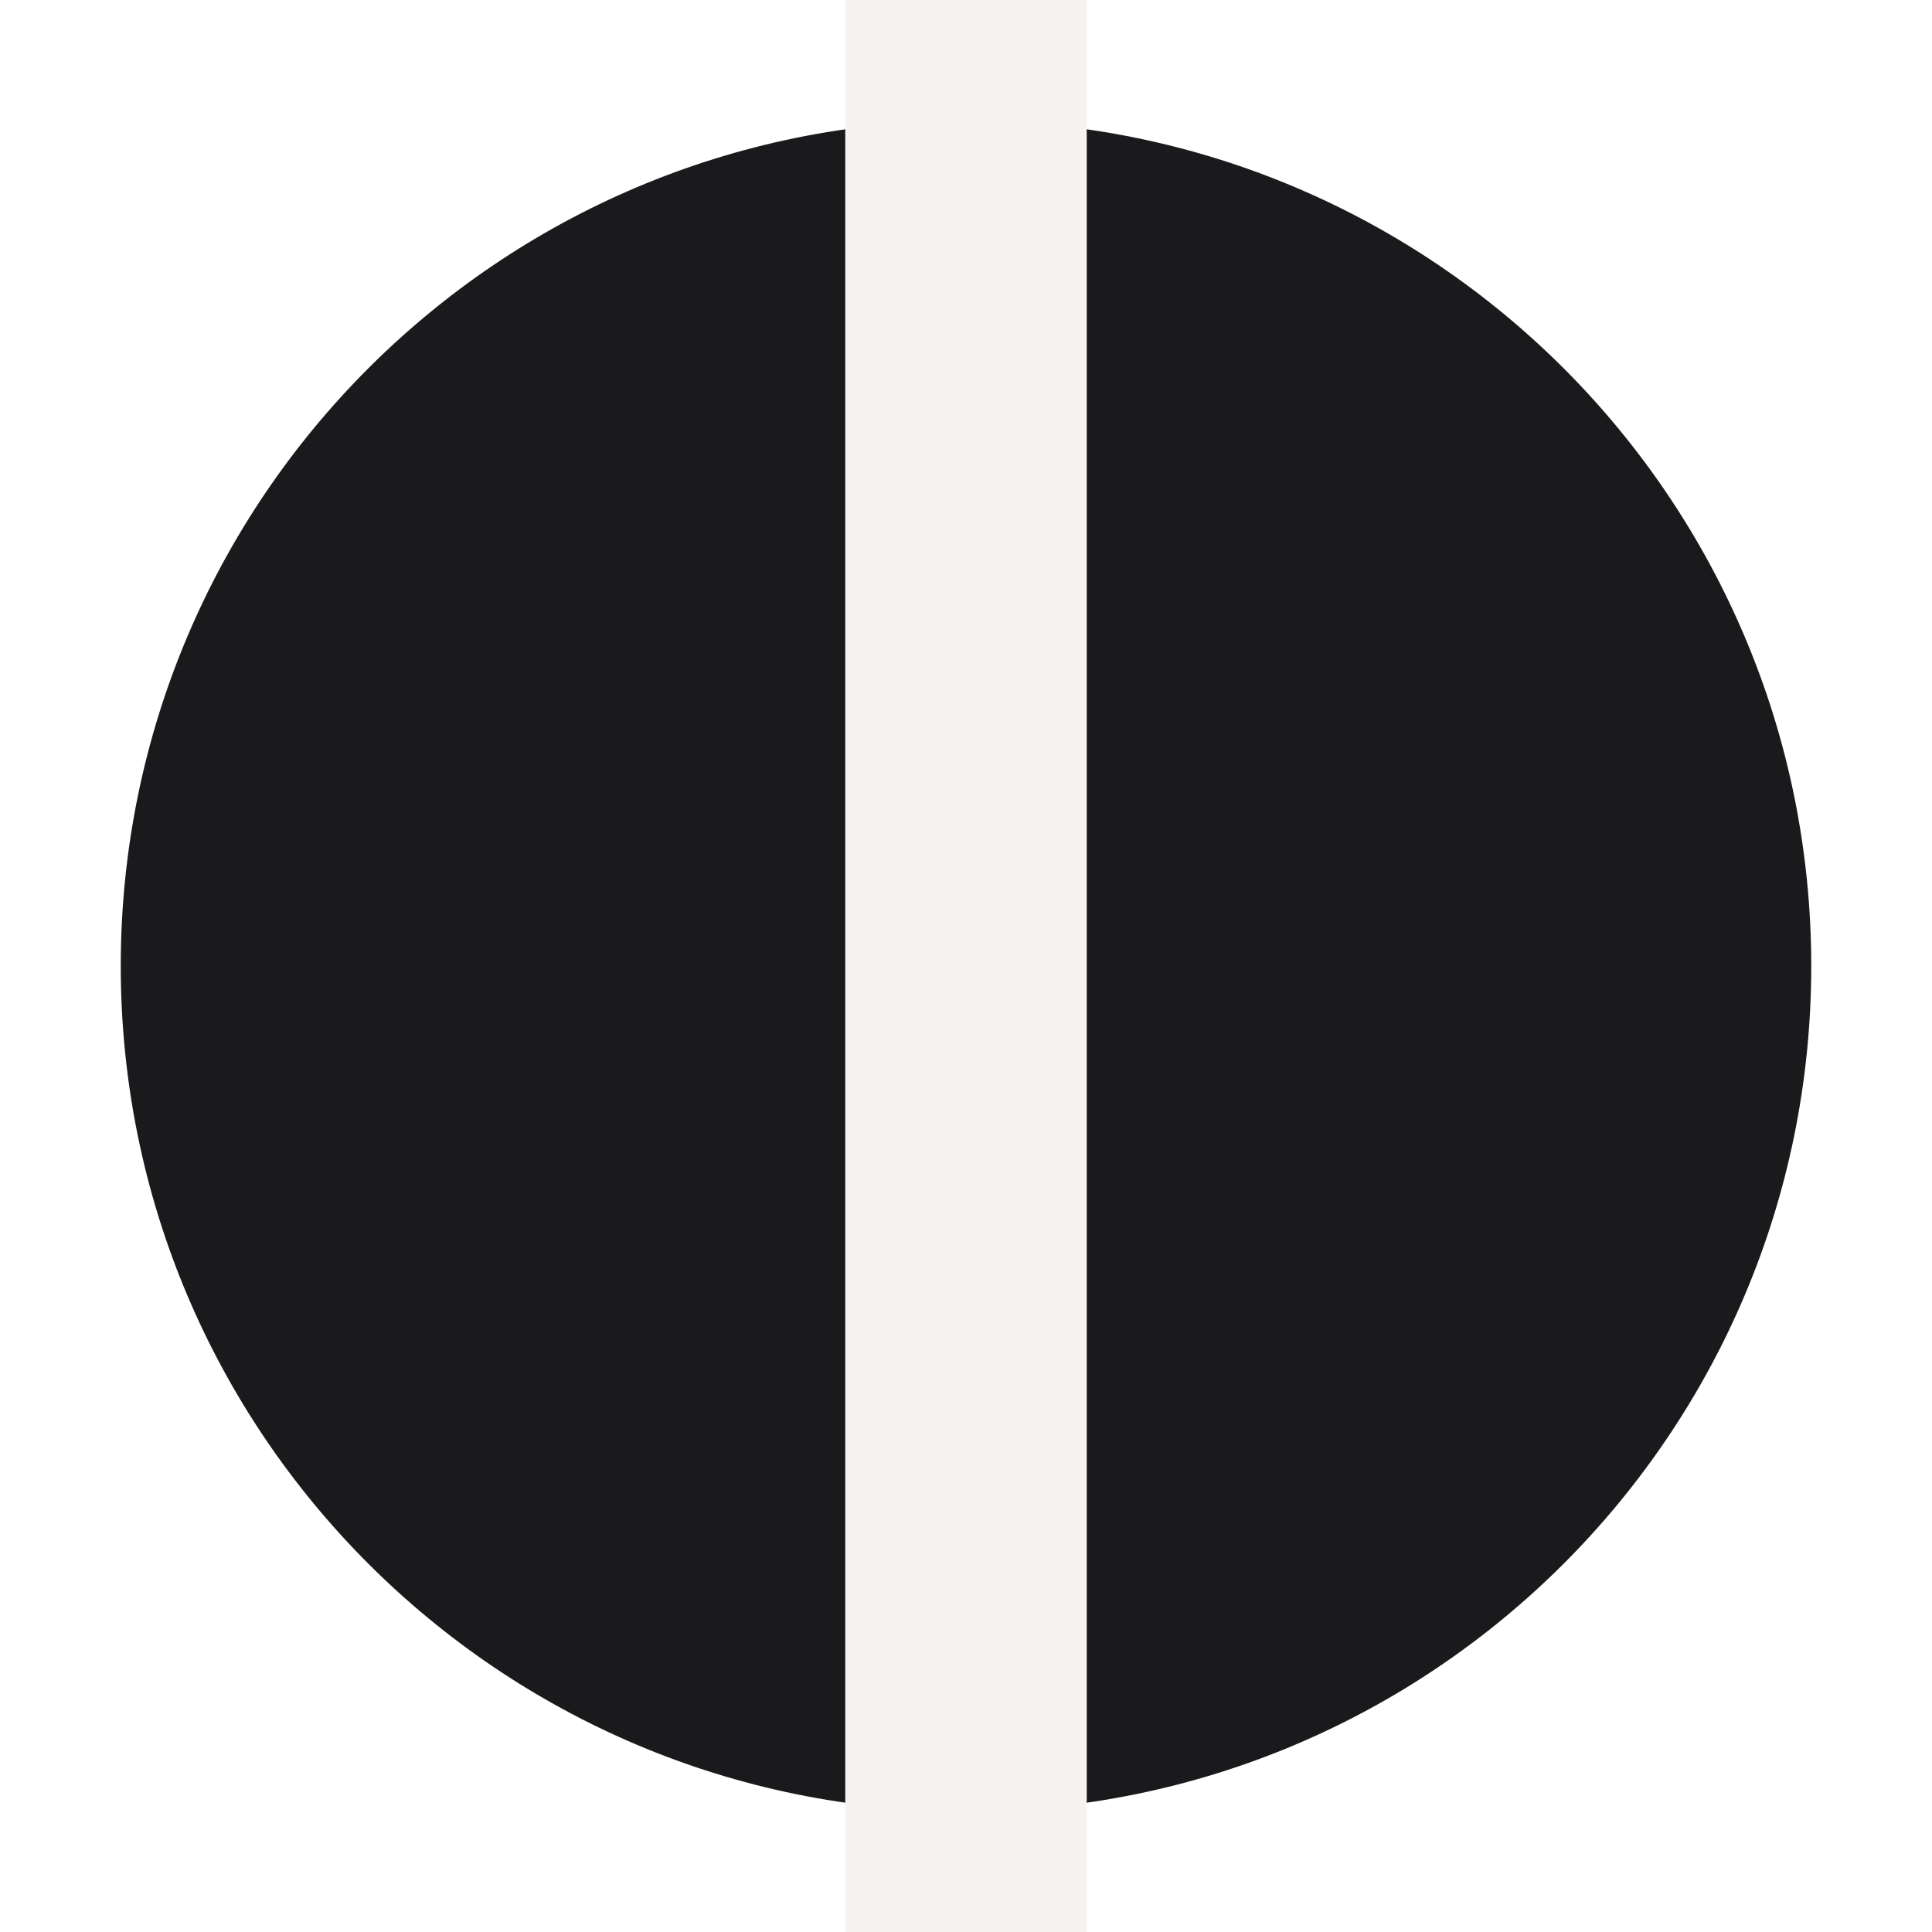
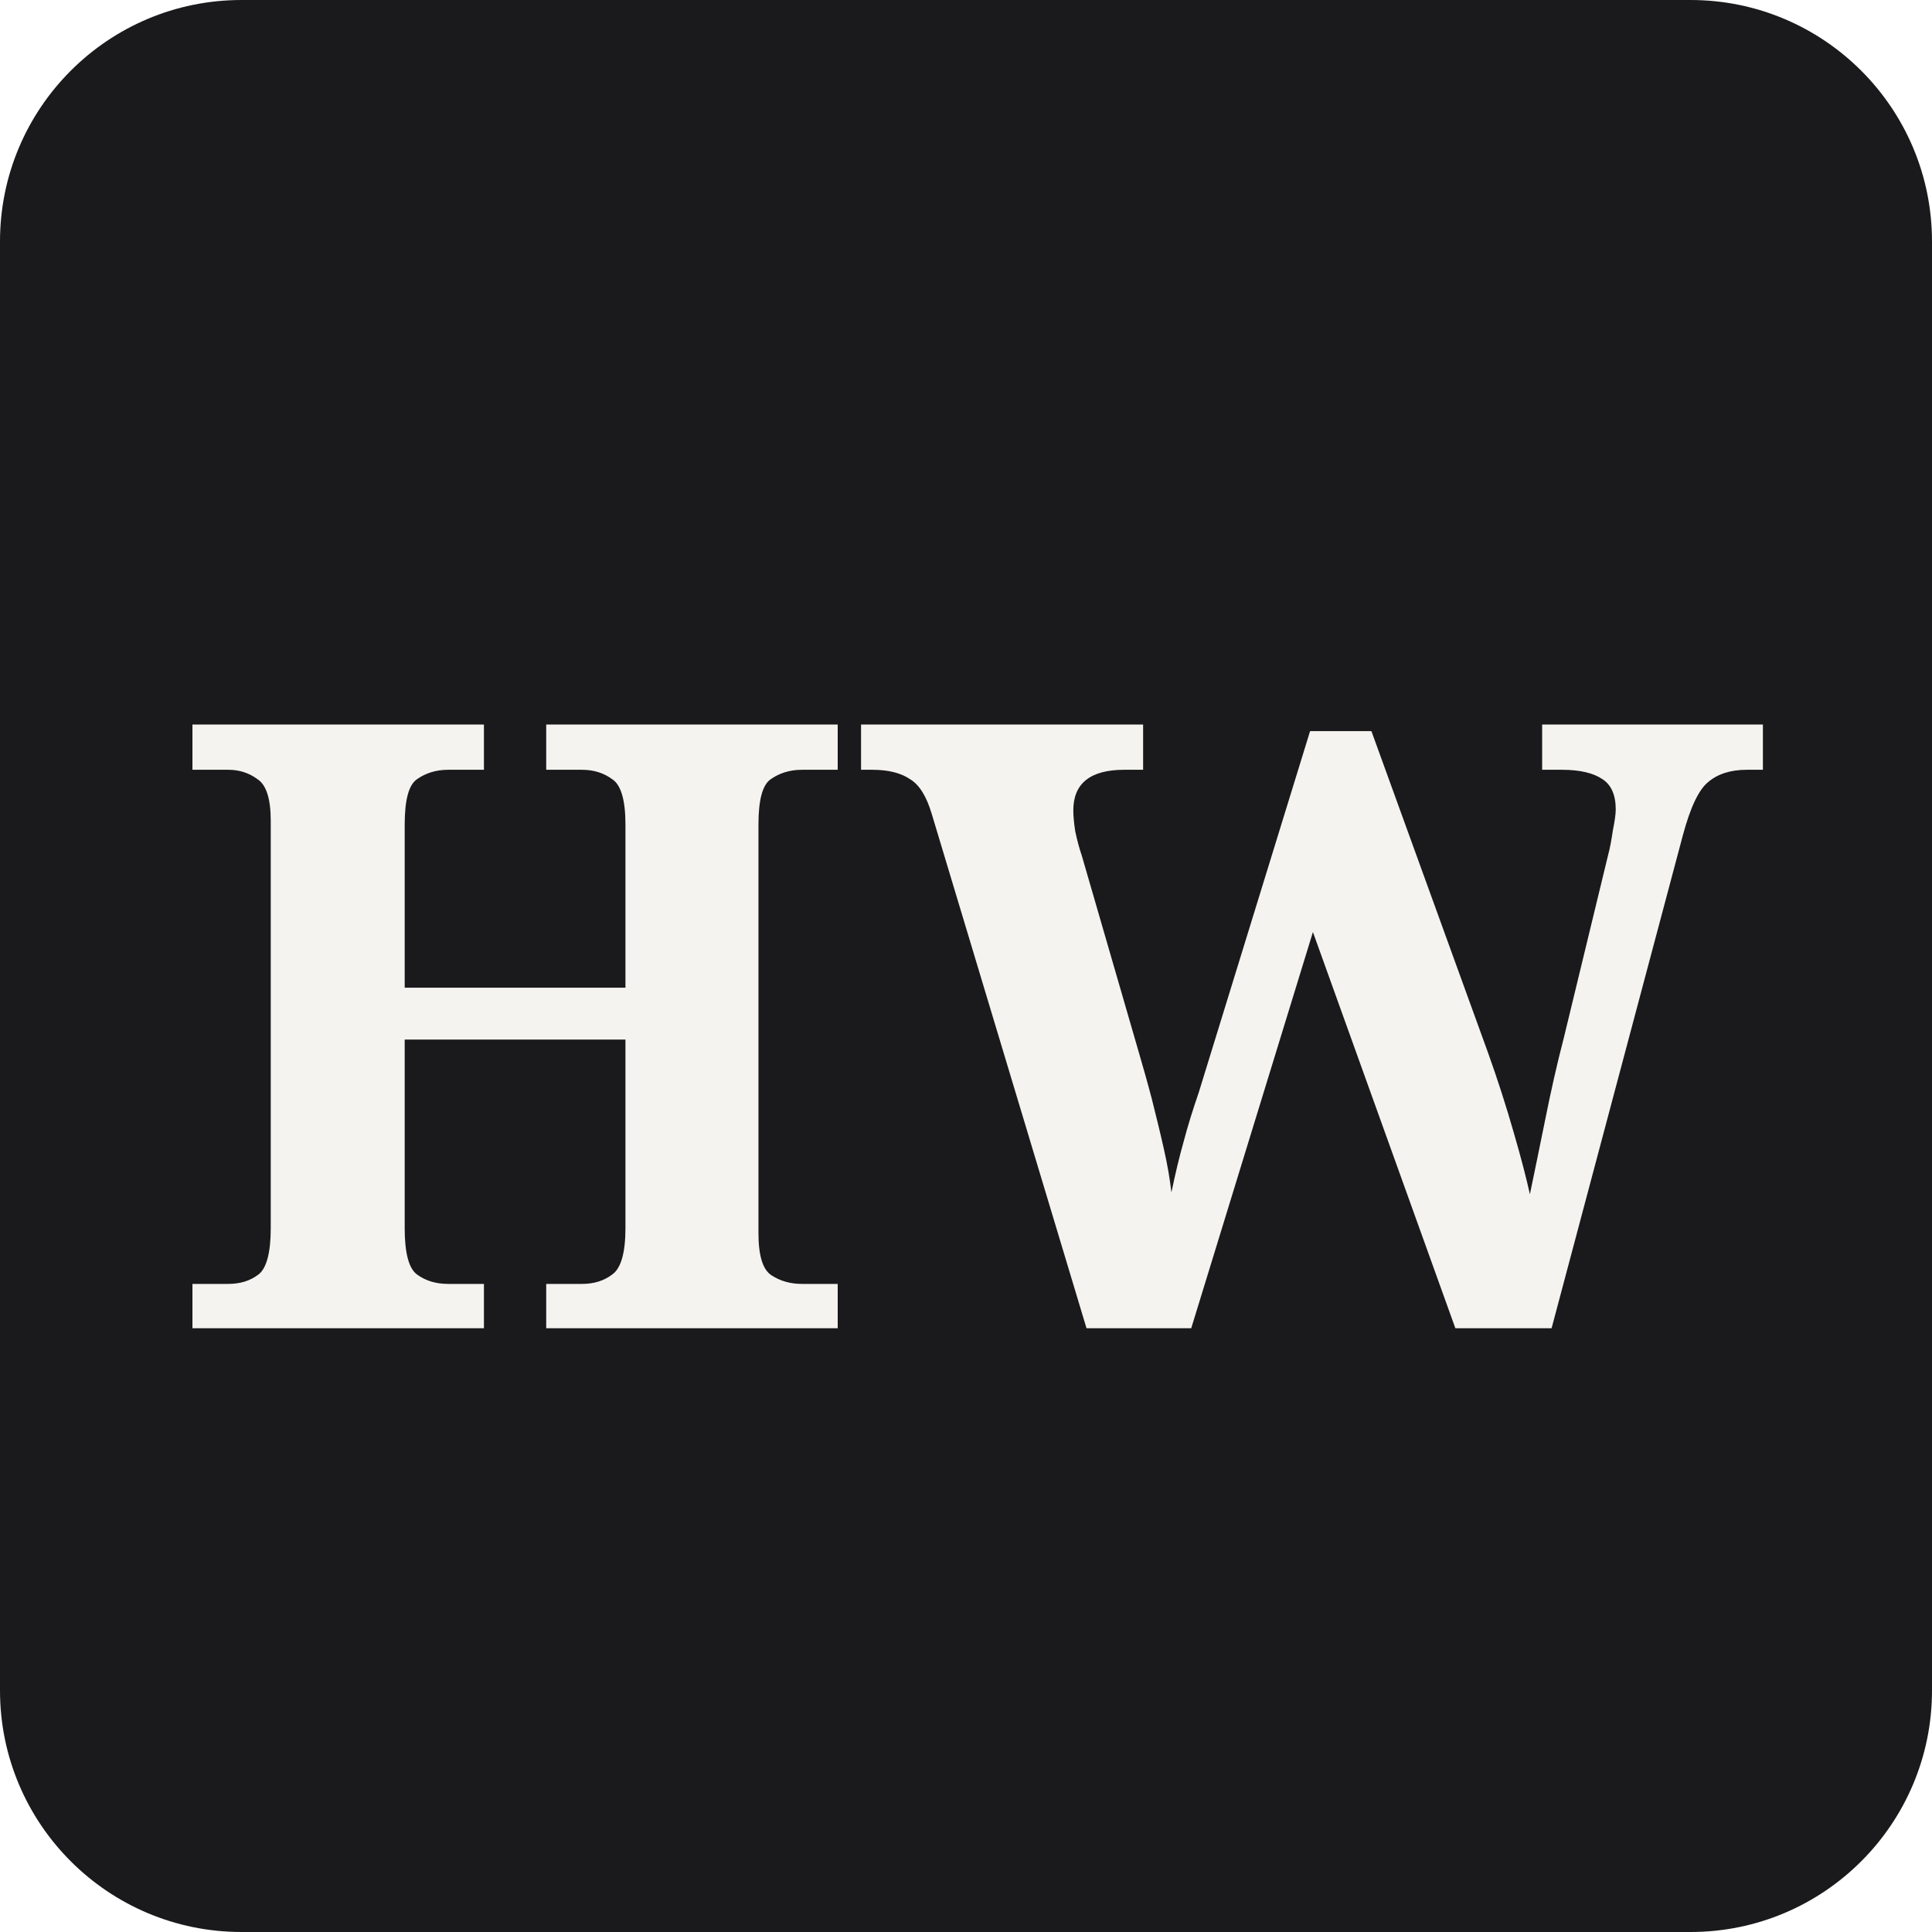
<svg xmlns="http://www.w3.org/2000/svg" viewBox="0 0 32 32">
-   <circle cx="16" cy="16" r="14" fill="#1a1a1c" />
-   <rect x="14" y="0" width="4" height="32" fill="#f5f3ef" />
+   <rect width="32" height="32" fill="#1a1a1c" rx="4" />
+   <text x="16" y="22" font-family="Georgia, serif" font-size="14" font-weight="600" fill="#f5f3ef" text-anchor="middle">HW</text>
</svg>
